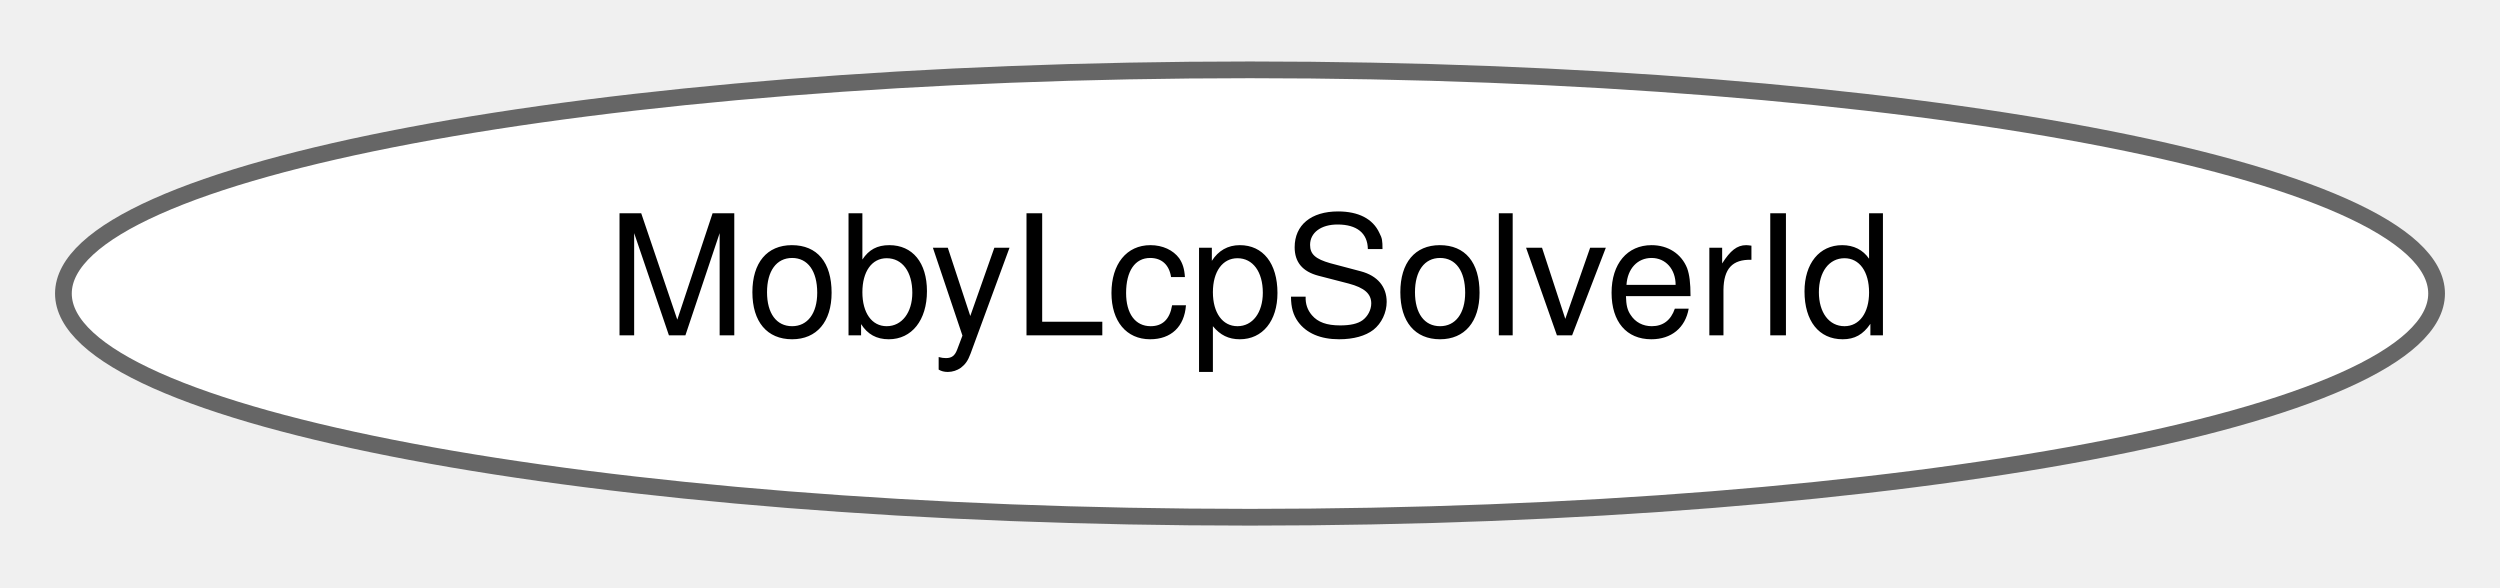
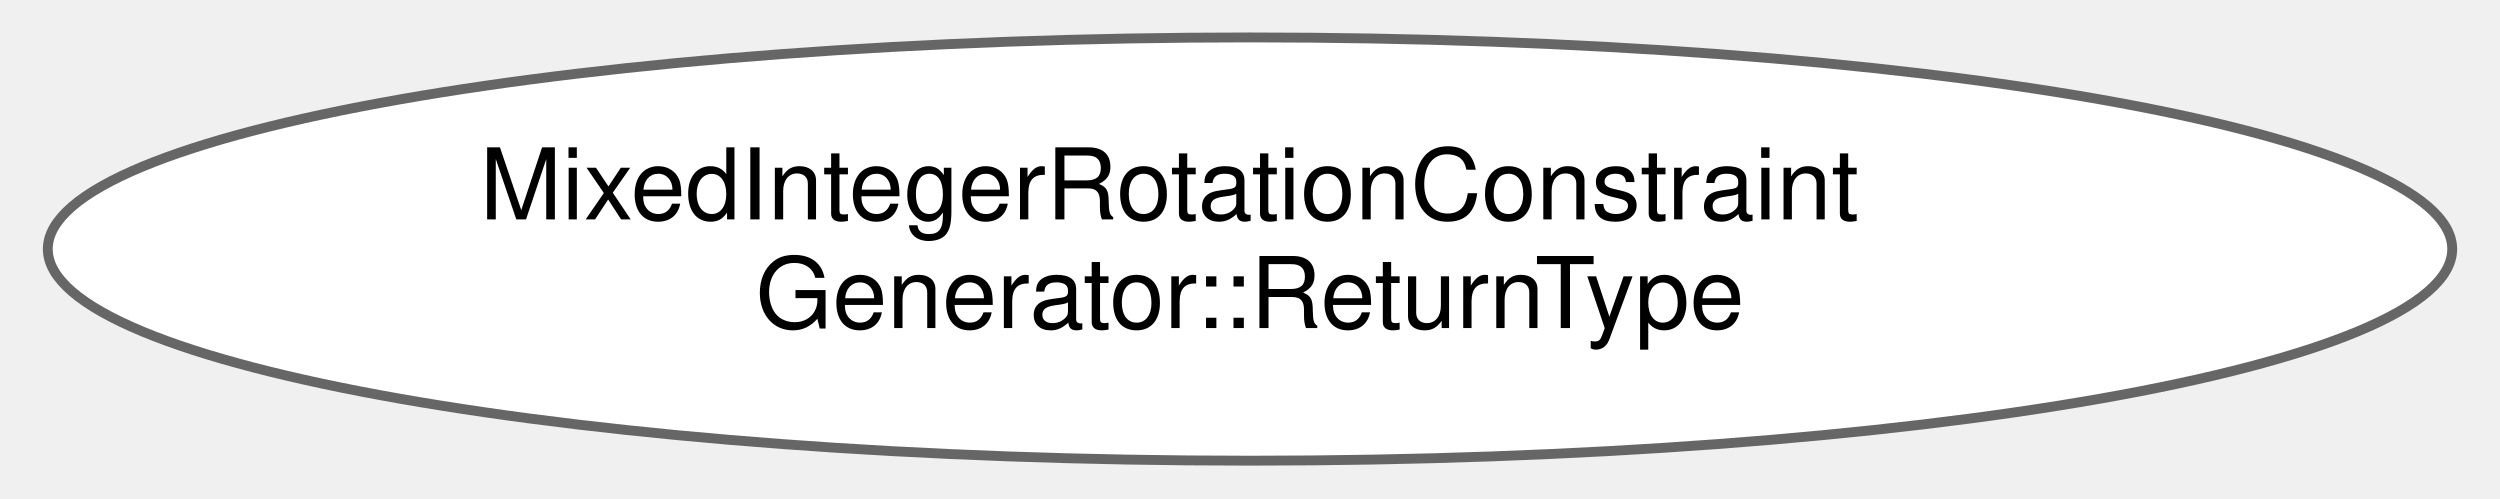
- <svg xmlns="http://www.w3.org/2000/svg" xmlns:xlink="http://www.w3.org/1999/xlink" width="149pt" height="35pt" viewBox="0.00 0.00 149.42 34.87">
-   <g id="graph0" class="graph" transform="scale(1 1) rotate(0) translate(4 30.87)">
+ <svg xmlns="http://www.w3.org/2000/svg" xmlns:xlink="http://www.w3.org/1999/xlink" width="251pt" height="50pt" viewBox="0.00 0.00 251.24 50.43">
+   <g id="graph0" class="graph" transform="scale(1 1) rotate(0) translate(4 46.43)">
    <g id="Node000000" class="node">
      <g id="a_Node000000">
-         <a xlink:href="classdrake_1_1solvers_1_1_moby_lcp_solver_id.html" target="_top" xlink:title=" ">
-           <ellipse fill="white" stroke="#666666" cx="70.71" cy="-13.44" rx="70.92" ry="13.37" />
-           <text text-anchor="middle" x="70.71" y="-10.94" font-family="Helvetica,sans-Serif" font-size="10.00">MobyLcpSolverId</text>
+         <a xlink:href="structdrake_1_1solvers_1_1_mixed_integer_rotation_constraint_generator_1_1_return_type.html" target="_top" xlink:title=" ">
+           <ellipse fill="white" stroke="#666666" cx="121.62" cy="-21.21" rx="121.74" ry="21.43" />
+           <text text-anchor="start" x="43.62" y="-24.21" font-family="Helvetica,sans-Serif" font-size="10.00">MixedIntegerRotationConstraint</text>
+           <text text-anchor="middle" x="121.62" y="-13.21" font-family="Helvetica,sans-Serif" font-size="10.00">Generator::ReturnType</text>
        </a>
      </g>
    </g>
  </g>
</svg>
